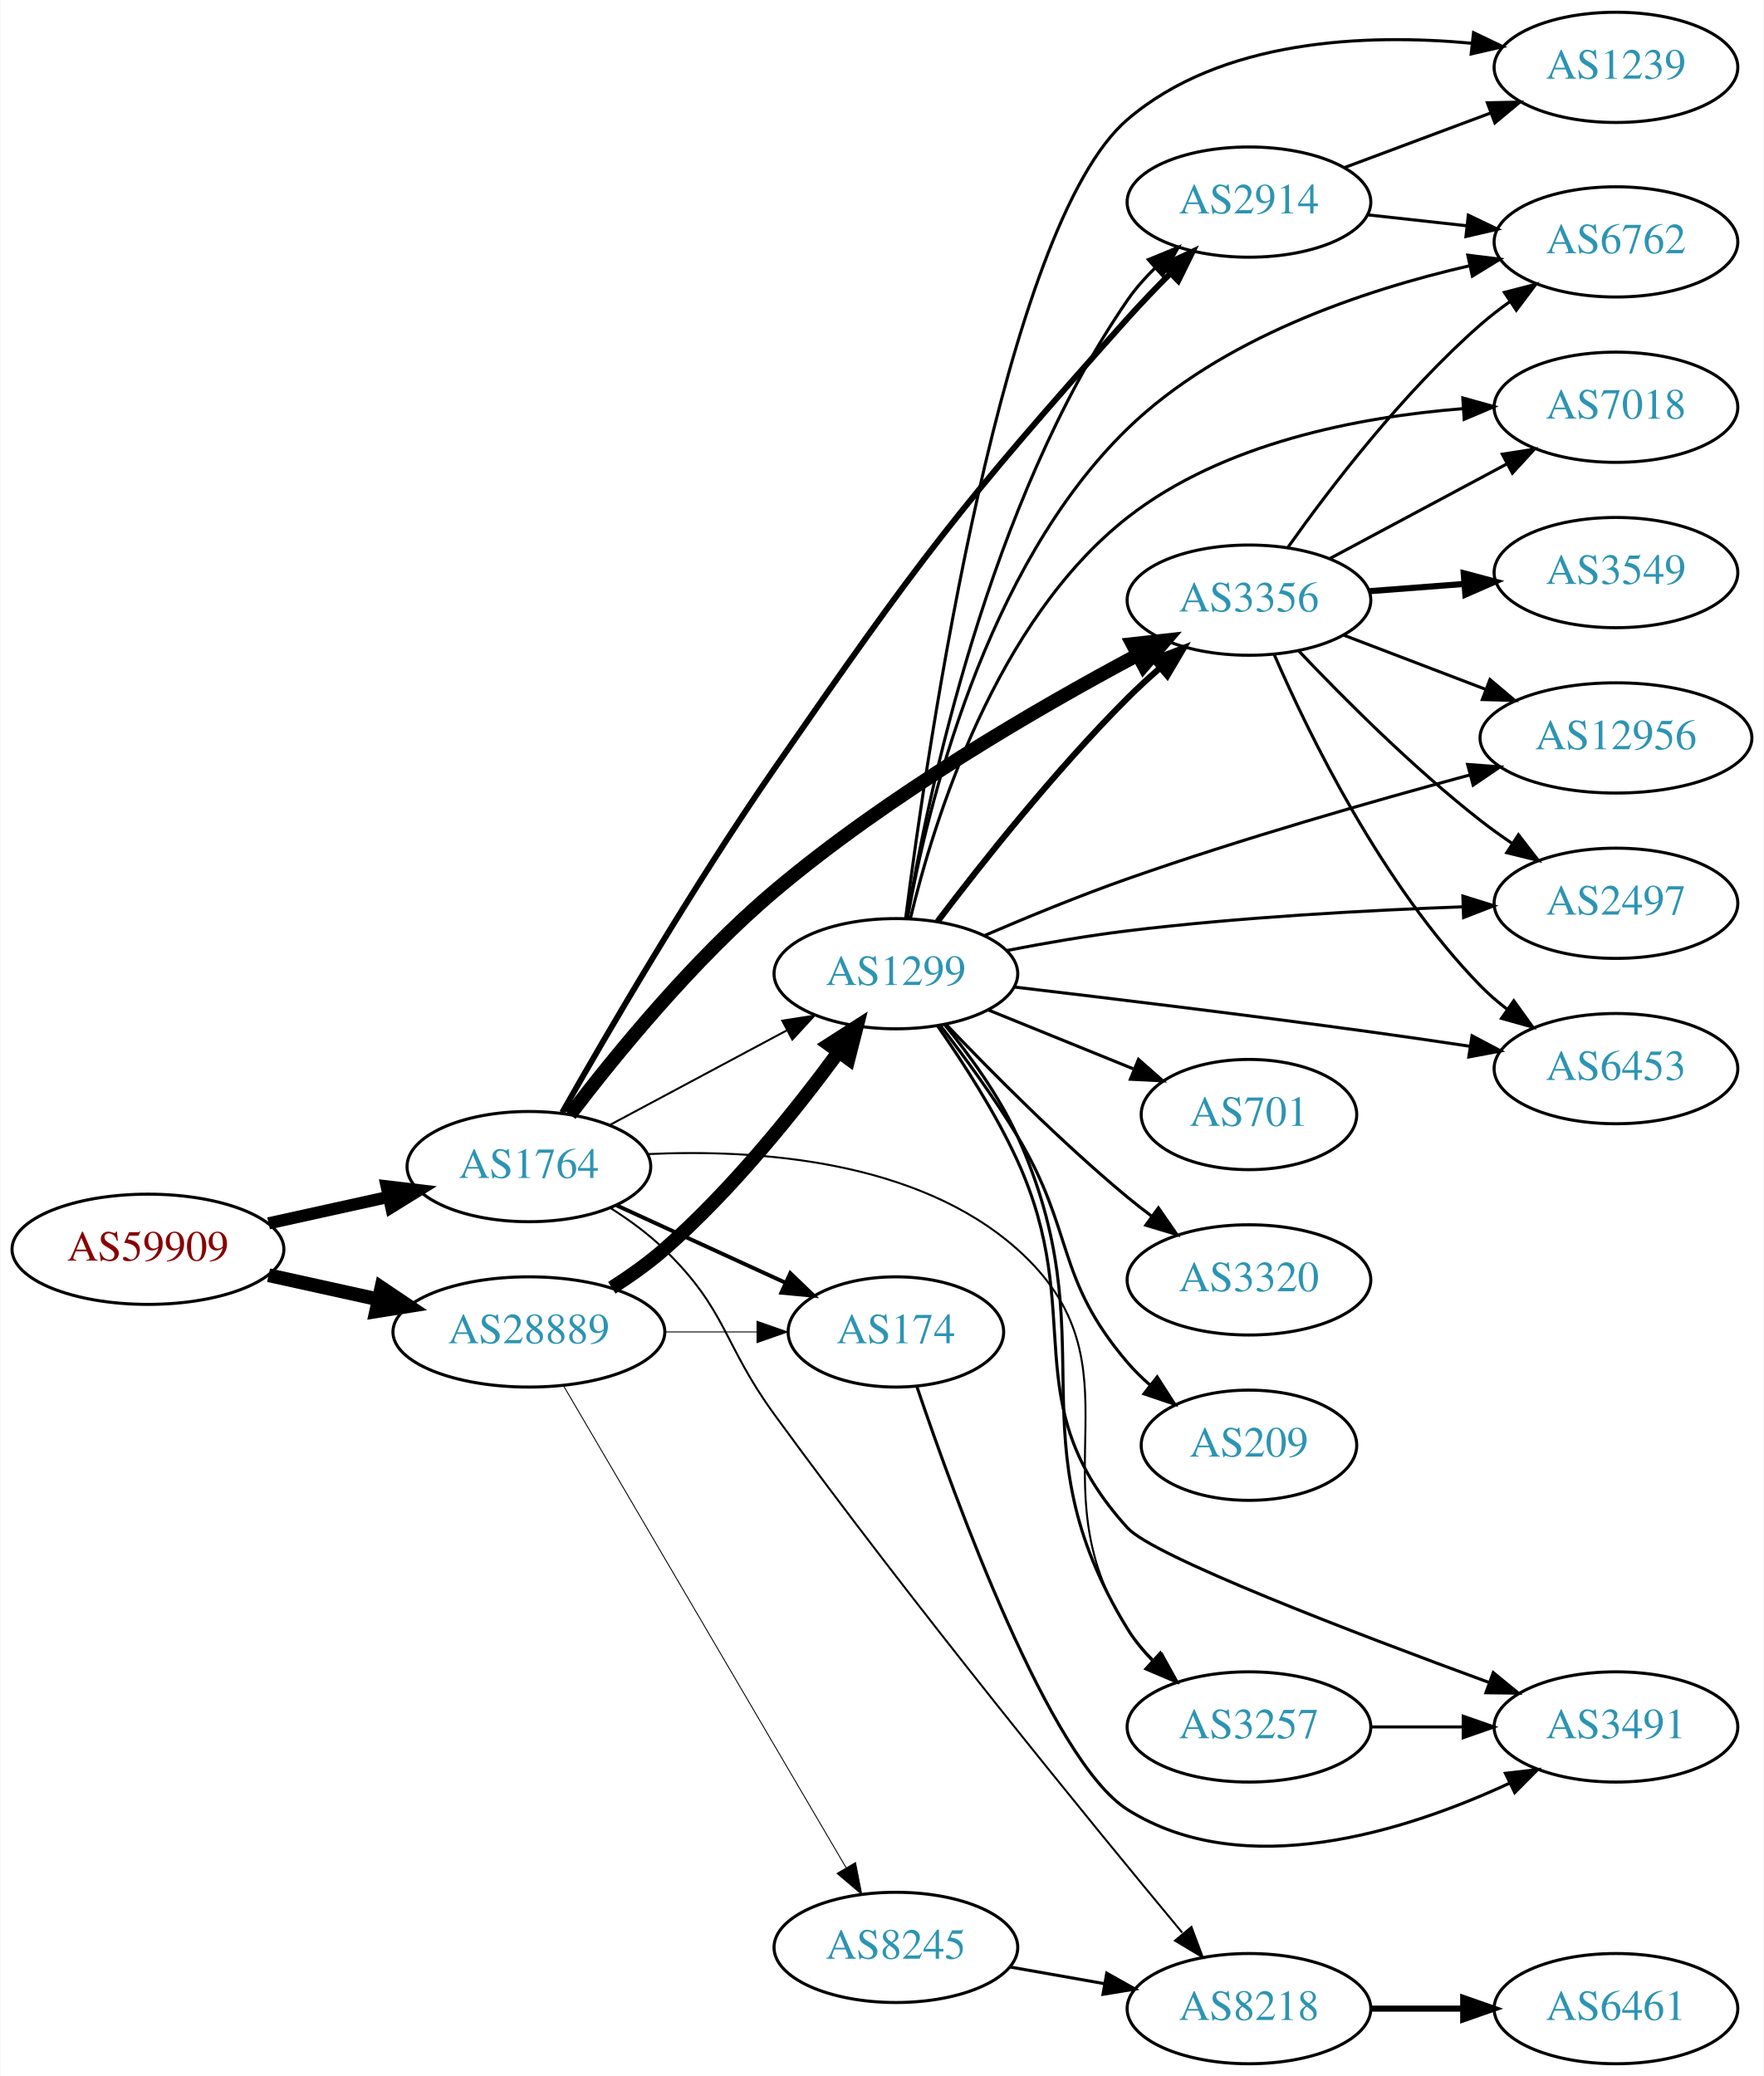
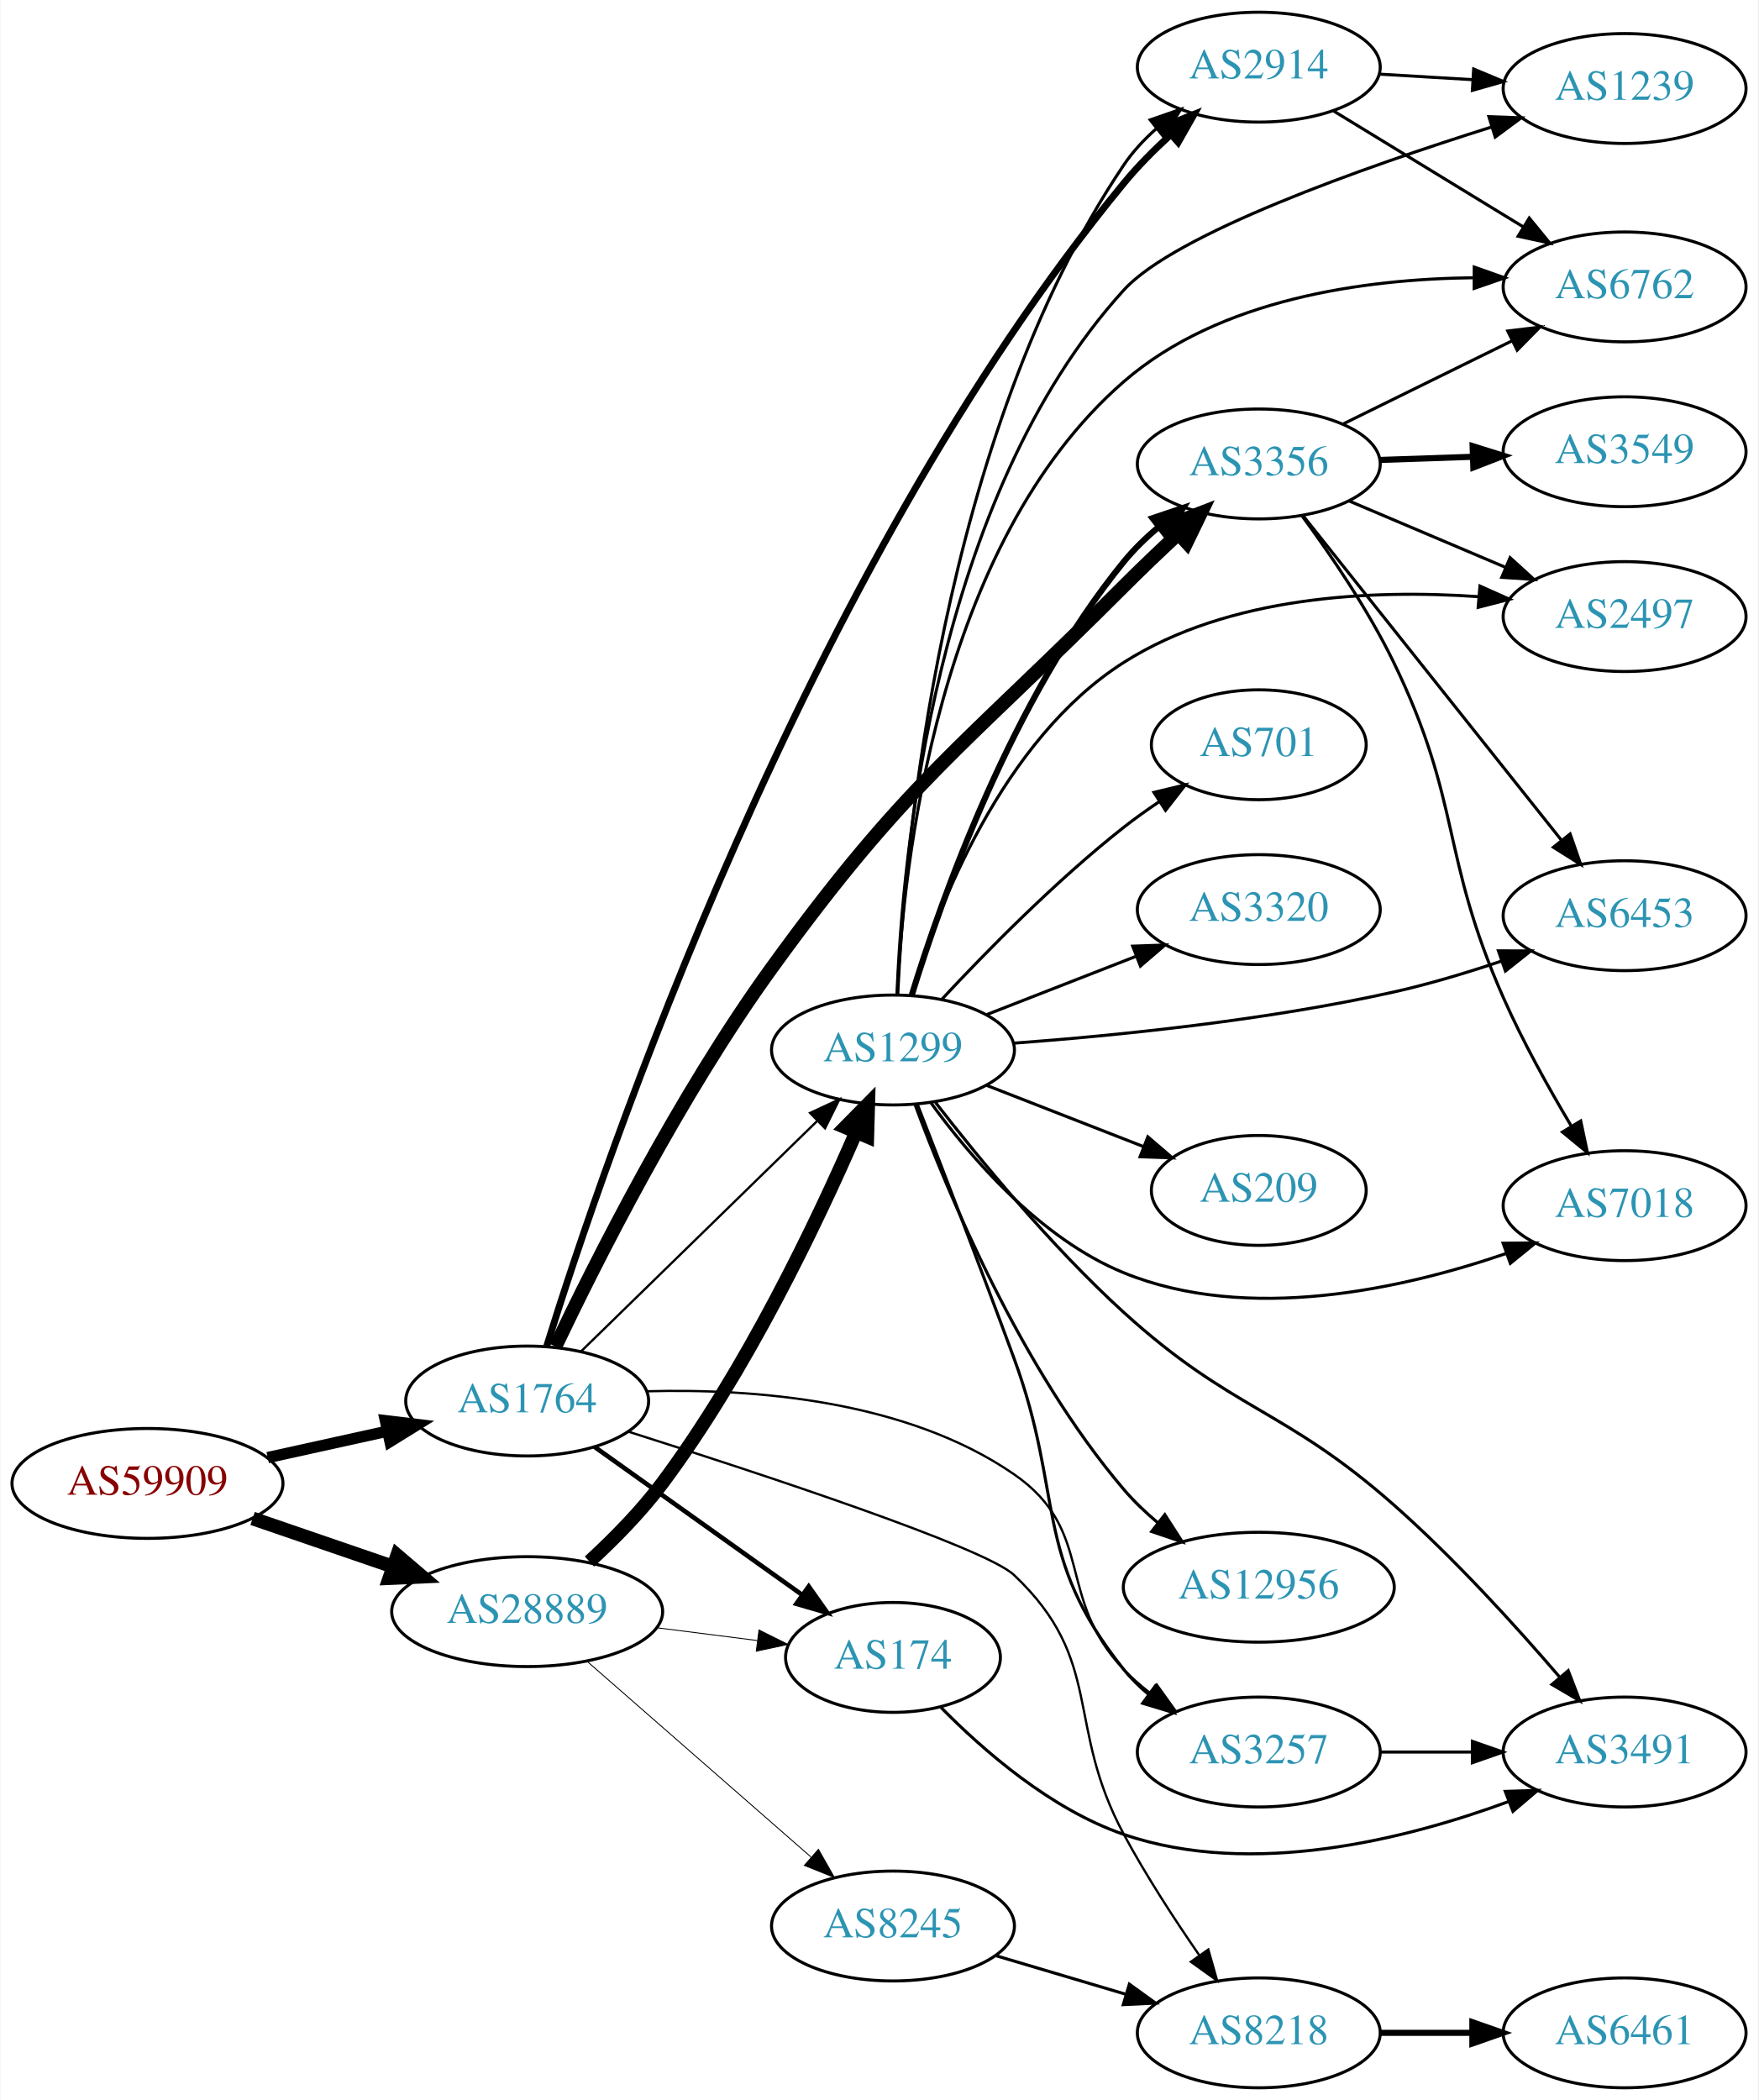
- <svg xmlns="http://www.w3.org/2000/svg" xmlns:xlink="http://www.w3.org/1999/xlink" width="576pt" height="678pt" viewBox="0.00 0.00 575.76 678.00">
-   <g id="graph0" class="graph" transform="scale(1 1) rotate(0) translate(4 674)">
-     <polygon fill="white" stroke="none" points="-4,4 -4,-674 571.762,-674 571.762,4 -4,4" />
+ <svg xmlns="http://www.w3.org/2000/svg" xmlns:xlink="http://www.w3.org/1999/xlink" width="576pt" height="688pt" viewBox="0.00 0.00 575.76 688.00">
+   <g id="graph0" class="graph" transform="scale(1 1) rotate(0) translate(4 684)">
+     <polygon fill="white" stroke="none" points="-4,4 -4,-684 571.762,-684 571.762,4 -4,4" />
    <g id="node1" class="node">
      <g id="a_node1">
        <a xlink:href="/asn/59909" xlink:title="AS59909 ~ Tele-Tec GmbH [AT]">
-           <ellipse fill="#ffffff" stroke="black" cx="44.196" cy="-266" rx="44.393" ry="18" />
-           <text text-anchor="middle" x="44.196" y="-262.3" font-family="Times,serif" font-size="14.00" fill="#880000">AS59909</text>
+           <ellipse fill="#ffffff" stroke="black" cx="44.196" cy="-198" rx="44.393" ry="18" />
+           <text text-anchor="middle" x="44.196" y="-194.3" font-family="Times,serif" font-size="14.00" fill="#880000">AS59909</text>
        </a>
      </g>
    </g>
    <g id="node2" class="node">
      <g id="a_node2">
        <a xlink:href="/asn/1764" xlink:title="AS1764 ~ NEXTLAYER-AS [AT]">
-           <ellipse fill="#ffffff" stroke="black" cx="168.588" cy="-293" rx="39.794" ry="18" />
-           <text text-anchor="middle" x="168.588" y="-289.3" font-family="Times,serif" font-size="14.00" fill="#2c94b3">AS1764</text>
+           <ellipse fill="#ffffff" stroke="black" cx="168.588" cy="-225" rx="39.794" ry="18" />
+           <text text-anchor="middle" x="168.588" y="-221.3" font-family="Times,serif" font-size="14.00" fill="#2c94b3">AS1764</text>
        </a>
      </g>
    </g>
    <g id="edge1" class="edge">
-       <path fill="none" stroke="black" stroke-width="3.971" d="M83.586,-274.469C95.977,-277.202 109.824,-280.257 122.644,-283.085" />
-       <polygon fill="black" stroke="black" stroke-width="3.971" points="122.14,-286.558 132.659,-285.295 123.648,-279.722 122.14,-286.558" />
+       <path fill="none" stroke="black" stroke-width="3.706" d="M83.586,-206.469C95.977,-209.202 109.824,-212.257 122.644,-215.085" />
+       <polygon fill="black" stroke="black" stroke-width="3.706" points="122.14,-218.558 132.659,-217.295 123.648,-211.722 122.14,-218.558" />
    </g>
    <g id="node3" class="node">
      <g id="a_node3">
        <a xlink:href="/asn/28889" xlink:title="AS28889 ~ LINZNET-AS [AT]">
-           <ellipse fill="#ffffff" stroke="black" cx="168.588" cy="-239" rx="44.393" ry="18" />
-           <text text-anchor="middle" x="168.588" y="-235.3" font-family="Times,serif" font-size="14.00" fill="#2c94b3">AS28889</text>
+           <ellipse fill="#ffffff" stroke="black" cx="168.588" cy="-156" rx="44.393" ry="18" />
+           <text text-anchor="middle" x="168.588" y="-152.3" font-family="Times,serif" font-size="14.00" fill="#2c94b3">AS28889</text>
        </a>
      </g>
    </g>
    <g id="edge2" class="edge">
-       <path fill="none" stroke="black" stroke-width="4.5" d="M83.586,-257.531C94.978,-255.018 107.6,-252.233 119.525,-249.603" />
-       <polygon fill="black" stroke="black" stroke-width="4.5" points="120.418,-253.438 129.335,-247.439 118.721,-245.748 120.418,-253.438" />
+       <path fill="none" stroke="black" stroke-width="4.5" d="M78.64,-186.523C92.807,-181.662 109.491,-175.937 124.559,-170.766" />
+       <polygon fill="black" stroke="black" stroke-width="4.5" points="126.004,-174.433 134.184,-167.463 123.448,-166.984 126.004,-174.433" />
    </g>
    <g id="node4" class="node">
      <g id="a_node4">
-         <a xlink:href="/asn/2914" xlink:title="AS2914 ~ NTT America, Inc. [US]">
-           <ellipse fill="#ffffff" stroke="black" cx="403.724" cy="-608" rx="39.794" ry="18" />
-           <text text-anchor="middle" x="403.724" y="-604.3" font-family="Times,serif" font-size="14.00" fill="#2c94b3">AS2914</text>
+         <a xlink:href="/asn/174" xlink:title="AS174 ~ Cogent Communications [US]">
+           <ellipse fill="#ffffff" stroke="black" cx="288.431" cy="-141" rx="35.194" ry="18" />
+           <text text-anchor="middle" x="288.431" y="-137.3" font-family="Times,serif" font-size="14.00" fill="#2c94b3">AS174</text>
        </a>
      </g>
    </g>
    <g id="edge3" class="edge">
-       <path fill="none" stroke="black" stroke-width="1.929" d="M179.458,-310.656C193.853,-336.054 221.835,-384.121 248.784,-423 296.086,-491.24 308.74,-508.098 364.077,-570 368.44,-574.88 373.285,-579.914 378.028,-584.657" />
-       <polygon fill="black" stroke="black" stroke-width="1.929" points="375.726,-587.302 385.314,-591.809 380.629,-582.306 375.726,-587.302" />
+       <path fill="none" stroke="black" stroke-width="1.5" d="M190.656,-209.982C209.625,-196.461 237.67,-176.47 258.693,-161.485" />
+       <polygon fill="black" stroke="black" stroke-width="1.5" points="260.829,-164.261 266.94,-155.606 256.765,-158.561 260.829,-164.261" />
    </g>
    <g id="node5" class="node">
      <g id="a_node5">
        <a xlink:href="/asn/3356" xlink:title="AS3356 ~ Level 3 Parent, LLC [US]">
-           <ellipse fill="#ffffff" stroke="black" cx="403.724" cy="-478" rx="39.794" ry="18" />
-           <text text-anchor="middle" x="403.724" y="-474.3" font-family="Times,serif" font-size="14.00" fill="#2c94b3">AS3356</text>
+           <ellipse fill="#ffffff" stroke="black" cx="408.273" cy="-532" rx="39.794" ry="18" />
+           <text text-anchor="middle" x="408.273" y="-528.3" font-family="Times,serif" font-size="14.00" fill="#2c94b3">AS3356</text>
        </a>
      </g>
    </g>
    <g id="edge4" class="edge">
-       <path fill="none" stroke="black" stroke-width="4.5" d="M182.018,-309.941C196.614,-329.112 222.223,-360.581 248.784,-383 286.026,-414.435 334.683,-442.667 367.231,-460.029" />
-       <polygon fill="black" stroke="black" stroke-width="4.5" points="365.69,-463.668 376.373,-464.845 369.361,-456.701 365.69,-463.668" />
+       <path fill="none" stroke="black" stroke-width="4.5" d="M177.843,-242.849C191.033,-270.579 218.481,-325.165 248.784,-367 293.121,-428.208 310.688,-438.505 364.077,-492 369.637,-497.57 375.76,-503.409 381.604,-508.85" />
+       <polygon fill="black" stroke="black" stroke-width="4.5" points="379.3,-512.081 389.323,-515.961 384.636,-506.289 379.3,-512.081" />
    </g>
    <g id="node6" class="node">
      <g id="a_node6">
-         <a xlink:href="/asn/8218" xlink:title="AS8218 ~ legacy Neotelecoms [FR]">
-           <ellipse fill="#ffffff" stroke="black" cx="403.724" cy="-18" rx="39.794" ry="18" />
-           <text text-anchor="middle" x="403.724" y="-14.3" font-family="Times,serif" font-size="14.00" fill="#2c94b3">AS8218</text>
+         <a xlink:href="/asn/2914" xlink:title="AS2914 ~ NTT America, Inc. [US]">
+           <ellipse fill="#ffffff" stroke="black" cx="408.273" cy="-662" rx="39.794" ry="18" />
+           <text text-anchor="middle" x="408.273" y="-658.3" font-family="Times,serif" font-size="14.00" fill="#2c94b3">AS2914</text>
        </a>
      </g>
    </g>
    <g id="edge5" class="edge">
-       <path fill="none" stroke="black" stroke-width="0.643" d="M195.117,-279.538C201.28,-275.638 207.582,-271.052 212.784,-266 233.478,-245.906 231.805,-235.318 248.784,-212 294.24,-149.575 351.684,-79.254 381.922,-42.842" />
-       <polygon fill="black" stroke="black" stroke-width="0.643" points="384.942,-44.685 388.649,-34.76 379.562,-40.207 384.942,-44.685" />
+       <path fill="none" stroke="black" stroke-width="2.25" d="M174.986,-242.992C193.491,-302.487 259.076,-496.336 364.077,-624 368.596,-629.494 373.944,-634.872 379.309,-639.774" />
+       <polygon fill="black" stroke="black" stroke-width="2.25" points="377.256,-642.627 387.089,-646.572 381.862,-637.356 377.256,-642.627" />
    </g>
    <g id="node7" class="node">
      <g id="a_node7">
-         <a xlink:href="/asn/1299" xlink:title="AS1299 ~ Telia Carrier [EU]">
-           <ellipse fill="#ffffff" stroke="black" cx="288.431" cy="-356" rx="39.794" ry="18" />
-           <text text-anchor="middle" x="288.431" y="-352.3" font-family="Times,serif" font-size="14.00" fill="#2c94b3">AS1299</text>
+         <a xlink:href="/asn/3257" xlink:title="AS3257 ~ GTT [DE]">
+           <ellipse fill="#ffffff" stroke="black" cx="408.273" cy="-110" rx="39.794" ry="18" />
+           <text text-anchor="middle" x="408.273" y="-106.3" font-family="Times,serif" font-size="14.00" fill="#2c94b3">AS3257</text>
        </a>
      </g>
    </g>
    <g id="edge6" class="edge">
-       <path fill="none" stroke="black" stroke-width="0.643" d="M194.868,-306.515C211.762,-315.547 234.204,-327.544 252.759,-337.464" />
-       <polygon fill="black" stroke="black" stroke-width="0.643" points="251.317,-340.662 261.786,-342.29 254.617,-334.489 251.317,-340.662" />
+       <path fill="none" stroke="black" stroke-width="0.75" d="M207.89,-228.195C242.295,-229.115 292.697,-225.431 328.077,-201 354.932,-182.456 341.54,-160.604 364.077,-137 366.673,-134.282 369.597,-131.722 372.669,-129.342" />
+       <polygon fill="black" stroke="black" stroke-width="0.75" points="374.847,-132.09 381.024,-123.482 370.827,-126.359 374.847,-132.09" />
    </g>
    <g id="node8" class="node">
      <g id="a_node8">
-         <a xlink:href="/asn/3257" xlink:title="AS3257 ~ GTT [DE]">
-           <ellipse fill="#ffffff" stroke="black" cx="403.724" cy="-110" rx="39.794" ry="18" />
-           <text text-anchor="middle" x="403.724" y="-106.3" font-family="Times,serif" font-size="14.00" fill="#2c94b3">AS3257</text>
+         <a xlink:href="/asn/1299" xlink:title="AS1299 ~ Telia Carrier [EU]">
+           <ellipse fill="#ffffff" stroke="black" cx="288.431" cy="-340" rx="39.794" ry="18" />
+           <text text-anchor="middle" x="288.431" y="-336.3" font-family="Times,serif" font-size="14.00" fill="#2c94b3">AS1299</text>
        </a>
      </g>
    </g>
    <g id="edge7" class="edge">
-       <path fill="none" stroke="black" stroke-width="0.643" d="M207.354,-297.083C242.844,-298.742 295.274,-295.267 328.077,-266 370.898,-227.795 332.586,-189.974 364.077,-142 366.564,-138.211 369.637,-134.64 372.954,-131.356" />
-       <polygon fill="black" stroke="black" stroke-width="0.643" points="375.342,-133.916 380.475,-124.648 370.682,-128.692 375.342,-133.916" />
+       <path fill="none" stroke="black" stroke-width="0.75" d="M186.222,-241.233C206.4,-260.924 240.563,-294.263 263.551,-316.696" />
+       <polygon fill="black" stroke="black" stroke-width="0.75" points="261.28,-319.37 270.881,-323.85 266.169,-314.361 261.28,-319.37" />
    </g>
    <g id="node9" class="node">
      <g id="a_node9">
-         <a xlink:href="/asn/174" xlink:title="AS174 ~ Cogent Communications [US]">
-           <ellipse fill="#ffffff" stroke="black" cx="288.431" cy="-239" rx="35.194" ry="18" />
-           <text text-anchor="middle" x="288.431" y="-235.3" font-family="Times,serif" font-size="14.00" fill="#2c94b3">AS174</text>
+         <a xlink:href="/asn/8218" xlink:title="AS8218 ~ legacy Neotelecoms [FR]">
+           <ellipse fill="#ffffff" stroke="black" cx="408.273" cy="-18" rx="39.794" ry="18" />
+           <text text-anchor="middle" x="408.273" y="-14.3" font-family="Times,serif" font-size="14.00" fill="#2c94b3">AS8218</text>
        </a>
      </g>
    </g>
    <g id="edge8" class="edge">
-       <path fill="none" stroke="black" stroke-width="1.286" d="M197.217,-280.339C213.633,-272.817 234.615,-263.202 252.212,-255.139" />
-       <polygon fill="black" stroke="black" stroke-width="1.286" points="253.956,-258.189 261.589,-250.842 251.04,-251.826 253.956,-258.189" />
+       <path fill="none" stroke="black" stroke-width="0.75" d="M201.763,-214.957C245.284,-201.142 318.598,-176.968 328.077,-168 357.879,-139.804 344.64,-119.129 364.077,-83 371.341,-69.498 380.623,-55.233 388.72,-43.517" />
+       <polygon fill="black" stroke="black" stroke-width="0.75" points="391.742,-45.304 394.628,-35.109 386.015,-41.279 391.742,-45.304" />
    </g>
    <g id="edge21" class="edge">
-       <path fill="none" stroke="black" stroke-width="4.5" d="M195.666,-253.422C201.553,-257.179 207.591,-261.459 212.784,-266 234.783,-285.236 255.644,-311.297 269.691,-330.424" />
-       <polygon fill="black" stroke="black" stroke-width="4.5" points="266.601,-332.87 275.646,-338.675 272.987,-328.262 266.601,-332.87" />
+       <path fill="none" stroke="black" stroke-width="0.3" d="M211.135,-150.712C221.781,-149.356 233.258,-147.896 243.996,-146.529" />
+       <polygon fill="black" stroke="black" stroke-width="0.3" points="244.536,-149.988 254.014,-145.254 243.652,-143.044 244.536,-149.988" />
+     </g>
+     <g id="edge19" class="edge">
+       <path fill="none" stroke="black" stroke-width="4.5" d="M188.992,-172.407C196.954,-179.732 205.897,-188.783 212.784,-198 240.343,-234.883 263.437,-283.345 276.34,-313.051" />
+       <polygon fill="black" stroke="black" stroke-width="4.5" points="272.769,-314.713 280.317,-322.363 280.011,-311.62 272.769,-314.713" />
+     </g>
+     <g id="node18" class="node">
+       <g id="a_node18">
+         <a xlink:href="/asn/8245" xlink:title="AS8245 ~ Video-Broadcast GmbH [AT]">
+           <ellipse fill="#ffffff" stroke="black" cx="288.431" cy="-53" rx="39.794" ry="18" />
+           <text text-anchor="middle" x="288.431" y="-49.3" font-family="Times,serif" font-size="14.00" fill="#2c94b3">AS8245</text>
+         </a>
+       </g>
    </g>
    <g id="edge20" class="edge">
-       <path fill="none" stroke="black" stroke-width="0.3" d="M212.799,-239C222.647,-239 233.127,-239 243.024,-239" />
-       <polygon fill="black" stroke="black" stroke-width="0.3" points="243.076,-242.5 253.076,-239 243.076,-235.5 243.076,-242.5" />
+       <path fill="none" stroke="black" stroke-width="0.3" d="M188.261,-139.679C208.029,-122.401 239.374,-95.004 261.526,-75.642" />
+       <polygon fill="black" stroke="black" stroke-width="0.3" points="264.007,-78.122 269.233,-68.906 259.4,-72.852 264.007,-78.122" />
+     </g>
+     <g id="node10" class="node">
+       <g id="a_node10">
+         <a xlink:href="/asn/3491" xlink:title="AS3491 ~ PCCW Global, Inc. [US]">
+           <ellipse fill="#ffffff" stroke="black" cx="528.116" cy="-110" rx="39.794" ry="18" />
+           <text text-anchor="middle" x="528.116" y="-106.3" font-family="Times,serif" font-size="14.00" fill="#2c94b3">AS3491</text>
+         </a>
+       </g>
+     </g>
+     <g id="edge9" class="edge">
+       <path fill="none" stroke="black" d="M304.152,-124.618C318.013,-110.52 340.169,-91.197 364.077,-83 405.947,-68.646 456.561,-81.397 490.176,-93.798" />
+       <polygon fill="black" stroke="black" points="489.019,-97.103 499.609,-97.433 491.537,-90.571 489.019,-97.103" />
+     </g>
+     <g id="node11" class="node">
+       <g id="a_node11">
+         <a xlink:href="/asn/6762" xlink:title="AS6762 ~ TELECOM ITALIA SPARKLE S.p.A. [IT]">
+           <ellipse fill="#ffffff" stroke="black" cx="528.116" cy="-590" rx="39.794" ry="18" />
+           <text text-anchor="middle" x="528.116" y="-586.3" font-family="Times,serif" font-size="14.00" fill="#2c94b3">AS6762</text>
+         </a>
+       </g>
+     </g>
+     <g id="edge15" class="edge">
+       <path fill="none" stroke="black" d="M435.72,-545.016C452.131,-553.094 473.43,-563.577 491.338,-572.391" />
+       <polygon fill="black" stroke="black" points="489.833,-575.551 500.35,-576.826 492.924,-569.27 489.833,-575.551" />
+     </g>
+     <g id="node13" class="node">
+       <g id="a_node13">
+         <a xlink:href="/asn/2497" xlink:title="AS2497 ~ Internet Initiative Japan Inc. [JP]">
+           <ellipse fill="#ffffff" stroke="black" cx="528.116" cy="-482" rx="39.794" ry="18" />
+           <text text-anchor="middle" x="528.116" y="-478.3" font-family="Times,serif" font-size="14.00" fill="#2c94b3">AS2497</text>
+         </a>
+       </g>
+     </g>
+     <g id="edge12" class="edge">
+       <path fill="none" stroke="black" d="M437.8,-519.896C453.174,-513.373 472.35,-505.237 488.988,-498.177" />
+       <polygon fill="black" stroke="black" points="490.605,-501.293 498.444,-494.165 487.871,-494.849 490.605,-501.293" />
+     </g>
+     <g id="node14" class="node">
+       <g id="a_node14">
+         <a xlink:href="/asn/6453" xlink:title="AS6453 ~ TATA COMMUNICATIONS (AMERICA) INC [US]">
+           <ellipse fill="#ffffff" stroke="black" cx="528.116" cy="-384" rx="39.794" ry="18" />
+           <text text-anchor="middle" x="528.116" y="-380.3" font-family="Times,serif" font-size="14.00" fill="#2c94b3">AS6453</text>
+         </a>
+       </g>
+     </g>
+     <g id="edge13" class="edge">
+       <path fill="none" stroke="black" d="M422.791,-515.023C443.569,-488.927 483.461,-438.827 507.442,-408.708" />
+       <polygon fill="black" stroke="black" points="510.265,-410.783 513.756,-400.779 504.788,-406.422 510.265,-410.783" />
+     </g>
+     <g id="node15" class="node">
+       <g id="a_node15">
+         <a xlink:href="/asn/3549" xlink:title="AS3549 ~ Level 3 Parent, LLC [US]">
+           <ellipse fill="#ffffff" stroke="black" cx="528.116" cy="-536" rx="39.794" ry="18" />
+           <text text-anchor="middle" x="528.116" y="-532.3" font-family="Times,serif" font-size="14.00" fill="#2c94b3">AS3549</text>
+         </a>
+       </g>
+     </g>
+     <g id="edge14" class="edge">
+       <path fill="none" stroke="black" stroke-width="2" d="M447.859,-533.31C457.626,-533.641 468.242,-534.002 478.437,-534.348" />
+       <polygon fill="black" stroke="black" stroke-width="2" points="478.33,-537.846 488.443,-534.687 478.568,-530.85 478.33,-537.846" />
+     </g>
+     <g id="node16" class="node">
+       <g id="a_node16">
+         <a xlink:href="/asn/7018" xlink:title="AS7018 ~ AT&amp;T Services, Inc. [US]">
+           <ellipse fill="#ffffff" stroke="black" cx="528.116" cy="-289" rx="39.794" ry="18" />
+           <text text-anchor="middle" x="528.116" y="-285.3" font-family="Times,serif" font-size="14.00" fill="#2c94b3">AS7018</text>
+         </a>
+       </g>
+     </g>
+     <g id="edge16" class="edge">
+       <path fill="none" stroke="black" d="M422.349,-515.11C431.704,-502.418 444.076,-484.313 452.469,-467 474.91,-420.712 467.656,-404.042 488.469,-357 494.774,-342.751 503.191,-327.613 510.561,-315.246" />
+       <polygon fill="black" stroke="black" points="513.74,-316.754 515.94,-306.39 507.757,-313.12 513.74,-316.754" />
+     </g>
+     <g id="edge10" class="edge">
+       <path fill="none" stroke="black" d="M432.837,-647.603C450.661,-636.713 475.334,-621.638 494.969,-609.642" />
+       <polygon fill="black" stroke="black" points="496.884,-612.573 503.593,-604.372 493.235,-606.599 496.884,-612.573" />
+     </g>
+     <g id="node12" class="node">
+       <g id="a_node12">
+         <a xlink:href="/asn/1239" xlink:title="AS1239 ~ Sprint [US]">
+           <ellipse fill="#ffffff" stroke="black" cx="528.116" cy="-655" rx="39.794" ry="18" />
+           <text text-anchor="middle" x="528.116" y="-651.3" font-family="Times,serif" font-size="14.00" fill="#2c94b3">AS1239</text>
+         </a>
+       </g>
+     </g>
+     <g id="edge11" class="edge">
+       <path fill="none" stroke="black" d="M447.859,-659.708C457.626,-659.128 468.242,-658.497 478.437,-657.892" />
+       <polygon fill="black" stroke="black" points="478.668,-661.384 488.443,-657.297 478.253,-654.396 478.668,-661.384" />
+     </g>
+     <g id="edge17" class="edge">
+       <path fill="none" stroke="black" d="M448.186,-110C457.739,-110 468.089,-110 478.052,-110" />
+       <polygon fill="black" stroke="black" points="478.244,-113.5 488.244,-110 478.244,-106.5 478.244,-113.5" />
+     </g>
+     <g id="edge31" class="edge">
+       <path fill="none" stroke="black" stroke-width="2" d="M294.563,-357.922C304.209,-389.304 327.431,-455.131 364.077,-500 367.387,-504.052 371.319,-507.865 375.441,-511.347" />
+       <polygon fill="black" stroke="black" stroke-width="2" points="373.451,-514.233 383.491,-517.616 377.751,-508.71 373.451,-514.233" />
+     </g>
+     <g id="edge24" class="edge">
+       <path fill="none" stroke="black" d="M289.982,-357.995C292.264,-406.218 303.974,-540.732 364.077,-630 366.999,-634.34 370.713,-638.314 374.732,-641.874" />
+       <polygon fill="black" stroke="black" points="372.697,-644.727 382.708,-648.197 377.046,-639.242 372.697,-644.727" />
+     </g>
+     <g id="edge32" class="edge">
+       <path fill="none" stroke="black" d="M296.414,-322.173C304.265,-302.035 317.321,-268.251 328.077,-239 344.669,-193.88 334.009,-174.51 364.077,-137 366.428,-134.067 369.189,-131.364 372.159,-128.895" />
+       <polygon fill="black" stroke="black" points="374.351,-131.629 380.371,-122.91 370.228,-125.972 374.351,-131.629" />
+     </g>
+     <g id="edge23" class="edge">
+       <path fill="none" stroke="black" d="M302.384,-322.778C316.486,-304.611 340.227,-275.672 364.077,-254 399.781,-221.557 416.287,-222.908 452.469,-191 472.314,-173.5 492.513,-151.256 506.886,-134.507" />
+       <polygon fill="black" stroke="black" points="509.647,-136.662 513.447,-126.772 504.309,-132.134 509.647,-136.662" />
+     </g>
+     <g id="edge25" class="edge">
+       <path fill="none" stroke="black" d="M289.816,-358.02C291.755,-400.201 302.813,-505.797 364.077,-559 395.361,-586.168 442.945,-592.595 478.645,-593.011" />
+       <polygon fill="black" stroke="black" points="478.855,-596.51 488.842,-592.972 478.829,-589.51 478.855,-596.51" />
+     </g>
+     <g id="edge30" class="edge">
+       <path fill="none" stroke="black" d="M289.746,-358.222C291.493,-403.23 302.087,-520.932 364.077,-589 380.816,-607.38 442.212,-629.077 484.691,-642.438" />
+       <polygon fill="black" stroke="black" points="483.655,-645.781 494.243,-645.403 485.73,-639.096 483.655,-645.781" />
+     </g>
+     <g id="edge35" class="edge">
+       <path fill="none" stroke="black" d="M294.253,-358.037C302.937,-386.612 324.131,-441.644 364.077,-467 398.44,-488.812 445.369,-490.917 480.056,-488.536" />
+       <polygon fill="black" stroke="black" points="480.728,-491.992 490.401,-487.67 480.144,-485.016 480.728,-491.992" />
+     </g>
+     <g id="edge26" class="edge">
+       <path fill="none" stroke="black" d="M328.019,-342.236C361.295,-344.701 410.472,-349.627 452.469,-359 464.127,-361.602 476.526,-365.341 487.8,-369.138" />
+       <polygon fill="black" stroke="black" points="486.777,-372.487 497.371,-372.462 489.073,-365.875 486.777,-372.487" />
+     </g>
+     <g id="edge27" class="edge">
+       <path fill="none" stroke="black" d="M300.758,-322.841C313.657,-305.026 336.55,-278.223 364.077,-267 404.759,-250.414 455.413,-261.702 489.369,-273.355" />
+       <polygon fill="black" stroke="black" points="488.317,-276.696 498.911,-276.79 490.688,-270.11 488.317,-276.696" />
    </g>
    <g id="node19" class="node">
      <g id="a_node19">
-         <a xlink:href="/asn/8245" xlink:title="AS8245 ~ Video-Broadcast GmbH [AT]">
-           <ellipse fill="#ffffff" stroke="black" cx="288.431" cy="-38" rx="39.794" ry="18" />
-           <text text-anchor="middle" x="288.431" y="-34.3" font-family="Times,serif" font-size="14.00" fill="#2c94b3">AS8245</text>
-         </a>
-       </g>
-     </g>
-     <g id="edge22" class="edge">
-       <path fill="none" stroke="black" stroke-width="0.3" d="M179.84,-221.514C200.612,-186.085 247.76,-105.665 272.162,-64.044" />
-       <polygon fill="black" stroke="black" stroke-width="0.3" points="275.248,-65.699 277.287,-55.302 269.21,-62.159 275.248,-65.699" />
-     </g>
-     <g id="node10" class="node">
-       <g id="a_node10">
-         <a xlink:href="/asn/6762" xlink:title="AS6762 ~ TELECOM ITALIA SPARKLE S.p.A. [IT]">
-           <ellipse fill="#ffffff" stroke="black" cx="523.566" cy="-595" rx="39.794" ry="18" />
-           <text text-anchor="middle" x="523.566" y="-591.3" font-family="Times,serif" font-size="14.00" fill="#2c94b3">AS6762</text>
-         </a>
-       </g>
-     </g>
-     <g id="edge15" class="edge">
-       <path fill="none" stroke="black" d="M442.334,-603.851C452.645,-602.713 463.962,-601.465 474.763,-600.274" />
-       <polygon fill="black" stroke="black" points="475.353,-603.73 484.909,-599.154 474.586,-596.772 475.353,-603.73" />
-     </g>
-     <g id="node16" class="node">
-       <g id="a_node16">
-         <a xlink:href="/asn/1239" xlink:title="AS1239 ~ Sprint [US]">
-           <ellipse fill="#ffffff" stroke="black" cx="523.566" cy="-652" rx="39.794" ry="18" />
-           <text text-anchor="middle" x="523.566" y="-648.3" font-family="Times,serif" font-size="14.00" fill="#2c94b3">AS1239</text>
-         </a>
-       </g>
-     </g>
-     <g id="edge16" class="edge">
-       <path fill="none" stroke="black" d="M434.765,-619.217C449.335,-624.657 467.034,-631.265 482.714,-637.12" />
-       <polygon fill="black" stroke="black" points="481.577,-640.431 492.17,-640.651 484.026,-633.874 481.577,-640.431" />
-     </g>
-     <g id="edge9" class="edge">
-       <path fill="none" stroke="black" d="M416.509,-495.325C430.147,-514.561 454.003,-545.818 479.37,-568 482.356,-570.611 485.621,-573.135 488.976,-575.524" />
-       <polygon fill="black" stroke="black" points="487.134,-578.503 497.393,-581.152 491.026,-572.684 487.134,-578.503" />
-     </g>
-     <g id="node11" class="node">
-       <g id="a_node11">
-         <a xlink:href="/asn/6453" xlink:title="AS6453 ~ TATA COMMUNICATIONS (AMERICA) INC [US]">
-           <ellipse fill="#ffffff" stroke="black" cx="523.566" cy="-325" rx="39.794" ry="18" />
-           <text text-anchor="middle" x="523.566" y="-321.3" font-family="Times,serif" font-size="14.00" fill="#2c94b3">AS6453</text>
-         </a>
-       </g>
-     </g>
-     <g id="edge10" class="edge">
-       <path fill="none" stroke="black" d="M411.912,-460.371C423.216,-434.279 447.218,-384.926 479.37,-352 481.996,-349.311 484.941,-346.77 488.026,-344.403" />
-       <polygon fill="black" stroke="black" points="490.201,-347.154 496.398,-338.56 486.194,-341.413 490.201,-347.154" />
-     </g>
-     <g id="node12" class="node">
-       <g id="a_node12">
-         <a xlink:href="/asn/7018" xlink:title="AS7018 ~ AT&amp;T Services, Inc. [US]">
-           <ellipse fill="#ffffff" stroke="black" cx="523.566" cy="-541" rx="39.794" ry="18" />
-           <text text-anchor="middle" x="523.566" y="-537.3" font-family="Times,serif" font-size="14.00" fill="#2c94b3">AS7018</text>
-         </a>
-       </g>
-     </g>
-     <g id="edge11" class="edge">
-       <path fill="none" stroke="black" d="M430.004,-491.515C446.897,-500.547 469.34,-512.544 487.895,-522.464" />
-       <polygon fill="black" stroke="black" points="486.452,-525.662 496.921,-527.29 489.753,-519.489 486.452,-525.662" />
-     </g>
-     <g id="node13" class="node">
-       <g id="a_node13">
-         <a xlink:href="/asn/3549" xlink:title="AS3549 ~ Level 3 Parent, LLC [US]">
-           <ellipse fill="#ffffff" stroke="black" cx="523.566" cy="-487" rx="39.794" ry="18" />
-           <text text-anchor="middle" x="523.566" y="-483.3" font-family="Times,serif" font-size="14.00" fill="#2c94b3">AS3549</text>
-         </a>
-       </g>
-     </g>
-     <g id="edge12" class="edge">
-       <path fill="none" stroke="black" stroke-width="2" d="M442.984,-480.922C452.863,-481.677 463.63,-482.499 473.96,-483.288" />
-       <polygon fill="black" stroke="black" stroke-width="2" points="473.857,-486.79 484.095,-484.062 474.391,-479.81 473.857,-486.79" />
-     </g>
-     <g id="node14" class="node">
-       <g id="a_node14">
        <a xlink:href="/asn/12956" xlink:title="AS12956 ~ TELXIUS [ES]">
-           <ellipse fill="#ffffff" stroke="black" cx="523.566" cy="-433" rx="44.393" ry="18" />
-           <text text-anchor="middle" x="523.566" y="-429.3" font-family="Times,serif" font-size="14.00" fill="#2c94b3">AS12956</text>
-         </a>
-       </g>
-     </g>
-     <g id="edge13" class="edge">
-       <path fill="none" stroke="black" d="M434.765,-466.528C448.75,-461.188 465.618,-454.747 480.816,-448.943" />
-       <polygon fill="black" stroke="black" points="482.421,-452.077 490.515,-445.239 479.924,-445.537 482.421,-452.077" />
-     </g>
-     <g id="node15" class="node">
-       <g id="a_node15">
-         <a xlink:href="/asn/2497" xlink:title="AS2497 ~ Internet Initiative Japan Inc. [JP]">
-           <ellipse fill="#ffffff" stroke="black" cx="523.566" cy="-379" rx="39.794" ry="18" />
-           <text text-anchor="middle" x="523.566" y="-375.3" font-family="Times,serif" font-size="14.00" fill="#2c94b3">AS2497</text>
-         </a>
-       </g>
-     </g>
-     <g id="edge14" class="edge">
-       <path fill="none" stroke="black" d="M419.862,-461.538C434.356,-446.243 457.232,-423.288 479.37,-406 482.664,-403.428 486.213,-400.886 489.811,-398.45" />
-       <polygon fill="black" stroke="black" points="491.724,-401.381 498.2,-392.995 487.908,-395.512 491.724,-401.381" />
+           <ellipse fill="#ffffff" stroke="black" cx="408.273" cy="-164" rx="44.393" ry="18" />
+           <text text-anchor="middle" x="408.273" y="-160.3" font-family="Times,serif" font-size="14.00" fill="#2c94b3">AS12956</text>
+         </a>
+       </g>
+     </g>
+     <g id="edge28" class="edge">
+       <path fill="none" stroke="black" d="M295.674,-322.065C306.353,-293.196 330.289,-235.652 364.077,-196 367.397,-192.104 371.277,-188.409 375.325,-185.007" />
+       <polygon fill="black" stroke="black" points="377.482,-187.763 383.212,-178.851 373.175,-182.245 377.482,-187.763" />
+     </g>
+     <g id="node20" class="node">
+       <g id="a_node20">
+         <a xlink:href="/asn/701" xlink:title="AS701 ~ UUNET [US]">
+           <ellipse fill="#ffffff" stroke="black" cx="408.273" cy="-440" rx="35.194" ry="18" />
+           <text text-anchor="middle" x="408.273" y="-436.3" font-family="Times,serif" font-size="14.00" fill="#2c94b3">AS701</text>
+         </a>
+       </g>
+     </g>
+     <g id="edge29" class="edge">
+       <path fill="none" stroke="black" d="M304.528,-356.712C318.994,-372.235 341.851,-395.519 364.077,-413 367.694,-415.845 371.625,-418.648 375.593,-421.31" />
+       <polygon fill="black" stroke="black" points="373.929,-424.401 384.232,-426.872 377.718,-418.515 373.929,-424.401" />
+     </g>
+     <g id="node21" class="node">
+       <g id="a_node21">
+         <a xlink:href="/asn/3320" xlink:title="AS3320 ~ DTAG [DE]">
+           <ellipse fill="#ffffff" stroke="black" cx="408.273" cy="-386" rx="39.794" ry="18" />
+           <text text-anchor="middle" x="408.273" y="-382.3" font-family="Times,serif" font-size="14.00" fill="#2c94b3">AS3320</text>
+         </a>
+       </g>
+     </g>
+     <g id="edge33" class="edge">
+       <path fill="none" stroke="black" d="M319.167,-351.608C333.961,-357.382 352.039,-364.439 367.96,-370.654" />
+       <polygon fill="black" stroke="black" points="366.958,-374.02 377.546,-374.396 369.503,-367.499 366.958,-374.02" />
+     </g>
+     <g id="node22" class="node">
+       <g id="a_node22">
+         <a xlink:href="/asn/209" xlink:title="AS209 ~ CenturyLink Communications, LLC [US]">
+           <ellipse fill="#ffffff" stroke="black" cx="408.273" cy="-294" rx="35.194" ry="18" />
+           <text text-anchor="middle" x="408.273" y="-290.3" font-family="Times,serif" font-size="14.00" fill="#2c94b3">AS209</text>
+         </a>
+       </g>
+     </g>
+     <g id="edge34" class="edge">
+       <path fill="none" stroke="black" d="M319.167,-328.392C334.785,-322.296 354.061,-314.771 370.598,-308.316" />
+       <polygon fill="black" stroke="black" points="371.927,-311.555 379.97,-304.658 369.381,-305.034 371.927,-311.555" />
    </g>
    <g id="node17" class="node">
      <g id="a_node17">
        <a xlink:href="/asn/6461" xlink:title="AS6461 ~ ZAYO-6461 [US]">
-           <ellipse fill="#ffffff" stroke="black" cx="523.566" cy="-18" rx="39.794" ry="18" />
-           <text text-anchor="middle" x="523.566" y="-14.3" font-family="Times,serif" font-size="14.00" fill="#2c94b3">AS6461</text>
-         </a>
-       </g>
-     </g>
-     <g id="edge17" class="edge">
-       <path fill="none" stroke="black" stroke-width="2" d="M443.636,-18C453.19,-18 463.539,-18 473.502,-18" />
-       <polygon fill="black" stroke="black" stroke-width="2" points="473.695,-21.5 483.695,-18 473.694,-14.5 473.695,-21.5" />
-     </g>
-     <g id="edge24" class="edge">
-       <path fill="none" stroke="black" d="M292.113,-374.032C298.697,-413.627 318.548,-509.9 364.077,-576 366.648,-579.733 369.771,-583.27 373.114,-586.537" />
-       <polygon fill="black" stroke="black" points="370.854,-589.211 380.658,-593.229 375.5,-583.974 370.854,-589.211" />
-     </g>
-     <g id="edge26" class="edge">
-       <path fill="none" stroke="black" stroke-width="2" d="M302.04,-373.057C316.222,-391.781 340.383,-422.325 364.077,-446 367.355,-449.275 370.939,-452.57 374.56,-455.736" />
-       <polygon fill="black" stroke="black" stroke-width="2" points="372.547,-458.618 382.443,-462.402 377.067,-453.273 372.547,-458.618" />
-     </g>
-     <g id="edge35" class="edge">
-       <path fill="none" stroke="black" d="M304.246,-339.46C312.405,-329.53 322.067,-316.28 328.077,-303 358.311,-236.201 325.778,-204.525 364.077,-142 366.33,-138.323 369.156,-134.872 372.25,-131.696" />
-       <polygon fill="black" stroke="black" points="374.774,-134.131 379.811,-124.81 370.061,-128.956 374.774,-134.131" />
-     </g>
-     <g id="edge23" class="edge">
-       <path fill="none" stroke="black" d="M292.188,-374.023C298.518,-409.438 317.311,-488.602 364.077,-534 394.595,-563.625 441.046,-579.232 475.783,-587.213" />
-       <polygon fill="black" stroke="black" points="475.186,-590.665 485.701,-589.359 476.667,-583.823 475.186,-590.665" />
-     </g>
-     <g id="edge25" class="edge">
-       <path fill="none" stroke="black" d="M327.111,-351.643C358.3,-347.966 403.754,-342.445 443.37,-337 453.915,-335.551 465.233,-333.895 475.921,-332.287" />
-       <polygon fill="black" stroke="black" points="476.567,-335.729 485.928,-330.767 475.516,-328.808 476.567,-335.729" />
-     </g>
-     <g id="edge27" class="edge">
-       <path fill="none" stroke="black" d="M293.19,-374.092C300.757,-405.782 320.928,-471.174 364.077,-505 395.17,-529.374 439.661,-537.855 473.594,-540.537" />
-       <polygon fill="black" stroke="black" points="473.554,-544.041 483.759,-541.194 474.006,-537.056 473.554,-544.041" />
-     </g>
-     <g id="edge31" class="edge">
-       <path fill="none" stroke="black" d="M317.501,-368.525C331.376,-374.493 348.456,-381.508 364.077,-387 401.15,-400.033 443.992,-412.304 475.779,-420.89" />
-       <polygon fill="black" stroke="black" points="475.125,-424.338 485.69,-423.544 476.936,-417.576 475.125,-424.338" />
-     </g>
-     <g id="edge32" class="edge">
-       <path fill="none" stroke="black" d="M324.6,-363.559C337.02,-365.973 351.119,-368.424 364.077,-370 400.578,-374.441 442.08,-376.697 473.457,-377.84" />
-       <polygon fill="black" stroke="black" points="473.575,-381.346 483.688,-378.186 473.812,-374.35 473.575,-381.346" />
-     </g>
-     <g id="edge29" class="edge">
-       <path fill="none" stroke="black" d="M291.608,-374.031C298.775,-430.187 323.515,-600.268 364.077,-635 394.688,-661.211 441.758,-663.103 476.657,-659.862" />
-       <polygon fill="black" stroke="black" points="477.049,-663.34 486.608,-658.77 476.286,-656.381 477.049,-663.34" />
-     </g>
-     <g id="node18" class="node">
-       <g id="a_node18">
-         <a xlink:href="/asn/3491" xlink:title="AS3491 ~ PCCW Global, Inc. [US]">
-           <ellipse fill="#ffffff" stroke="black" cx="523.566" cy="-110" rx="39.794" ry="18" />
-           <text text-anchor="middle" x="523.566" y="-106.3" font-family="Times,serif" font-size="14.00" fill="#2c94b3">AS3491</text>
-         </a>
-       </g>
-     </g>
-     <g id="edge28" class="edge">
-       <path fill="none" stroke="black" d="M302.097,-338.841C310.38,-326.997 320.947,-310.625 328.077,-295 351.193,-244.343 326.675,-216.249 364.077,-175 372.458,-165.757 437.952,-140.702 482.082,-124.537" />
-       <polygon fill="black" stroke="black" points="483.498,-127.746 491.694,-121.032 481.1,-121.169 483.498,-127.746" />
-     </g>
-     <g id="node20" class="node">
-       <g id="a_node20">
-         <a xlink:href="/asn/701" xlink:title="AS701 ~ UUNET [US]">
-           <ellipse fill="#ffffff" stroke="black" cx="403.724" cy="-310" rx="35.194" ry="18" />
-           <text text-anchor="middle" x="403.724" y="-306.3" font-family="Times,serif" font-size="14.00" fill="#2c94b3">AS701</text>
-         </a>
-       </g>
-     </g>
-     <g id="edge30" class="edge">
-       <path fill="none" stroke="black" d="M318.607,-344.154C333.02,-338.302 350.564,-331.178 365.893,-324.954" />
-       <polygon fill="black" stroke="black" points="367.643,-328.021 375.592,-321.016 365.01,-321.535 367.643,-328.021" />
-     </g>
-     <g id="node21" class="node">
-       <g id="a_node21">
-         <a xlink:href="/asn/3320" xlink:title="AS3320 ~ DTAG [DE]">
-           <ellipse fill="#ffffff" stroke="black" cx="403.724" cy="-256" rx="39.794" ry="18" />
-           <text text-anchor="middle" x="403.724" y="-252.3" font-family="Times,serif" font-size="14.00" fill="#2c94b3">AS3320</text>
-         </a>
-       </g>
-     </g>
-     <g id="edge33" class="edge">
-       <path fill="none" stroke="black" d="M304.736,-339.545C319.349,-324.204 342.305,-301.044 364.077,-283 366.598,-280.911 369.275,-278.816 371.997,-276.767" />
-       <polygon fill="black" stroke="black" points="374.157,-279.523 380.189,-270.813 370.042,-273.861 374.157,-279.523" />
-     </g>
-     <g id="node22" class="node">
-       <g id="a_node22">
-         <a xlink:href="/asn/209" xlink:title="AS209 ~ CenturyLink Communications, LLC [US]">
-           <ellipse fill="#ffffff" stroke="black" cx="403.724" cy="-202" rx="35.194" ry="18" />
-           <text text-anchor="middle" x="403.724" y="-198.3" font-family="Times,serif" font-size="14.00" fill="#2c94b3">AS209</text>
-         </a>
-       </g>
-     </g>
-     <g id="edge34" class="edge">
-       <path fill="none" stroke="black" d="M303.12,-338.869C310.904,-328.742 320.565,-315.492 328.077,-303 346.926,-271.656 340.324,-256.811 364.077,-229 366.257,-226.448 368.729,-224.021 371.345,-221.745" />
-       <polygon fill="black" stroke="black" points="373.75,-224.307 379.474,-215.391 369.439,-218.792 373.75,-224.307" />
+           <ellipse fill="#ffffff" stroke="black" cx="528.116" cy="-18" rx="39.794" ry="18" />
+           <text text-anchor="middle" x="528.116" y="-14.3" font-family="Times,serif" font-size="14.00" fill="#2c94b3">AS6461</text>
+         </a>
+       </g>
    </g>
    <g id="edge18" class="edge">
-       <path fill="none" stroke="black" d="M443.636,-110C453.19,-110 463.539,-110 473.502,-110" />
-       <polygon fill="black" stroke="black" points="473.695,-113.5 483.695,-110 473.694,-106.5 473.695,-113.5" />
-     </g>
-     <g id="edge19" class="edge">
-       <path fill="none" stroke="black" d="M295.221,-221.329C307.872,-183.928 338.866,-98.885 364.077,-83 402.068,-59.063 454.899,-75.873 488.916,-91.671" />
-       <polygon fill="black" stroke="black" points="487.459,-94.854 497.984,-96.066 490.511,-88.555 487.459,-94.854" />
-     </g>
-     <g id="edge36" class="edge">
-       <path fill="none" stroke="black" d="M325.589,-31.617C335.4,-29.885 346.158,-27.986 356.444,-26.17" />
-       <polygon fill="black" stroke="black" points="357.281,-29.576 366.521,-24.391 356.064,-22.683 357.281,-29.576" />
+       <path fill="none" stroke="black" stroke-width="2" d="M448.186,-18C457.739,-18 468.089,-18 478.052,-18" />
+       <polygon fill="black" stroke="black" stroke-width="2" points="478.244,-21.5 488.244,-18 478.244,-14.5 478.244,-21.5" />
+     </g>
+     <g id="edge22" class="edge">
+       <path fill="none" stroke="black" d="M321.944,-43.343C335.101,-39.436 350.473,-34.87 364.517,-30.699" />
+       <polygon fill="black" stroke="black" points="365.868,-33.949 374.457,-27.747 363.875,-27.239 365.868,-33.949" />
    </g>
  </g>
</svg>
